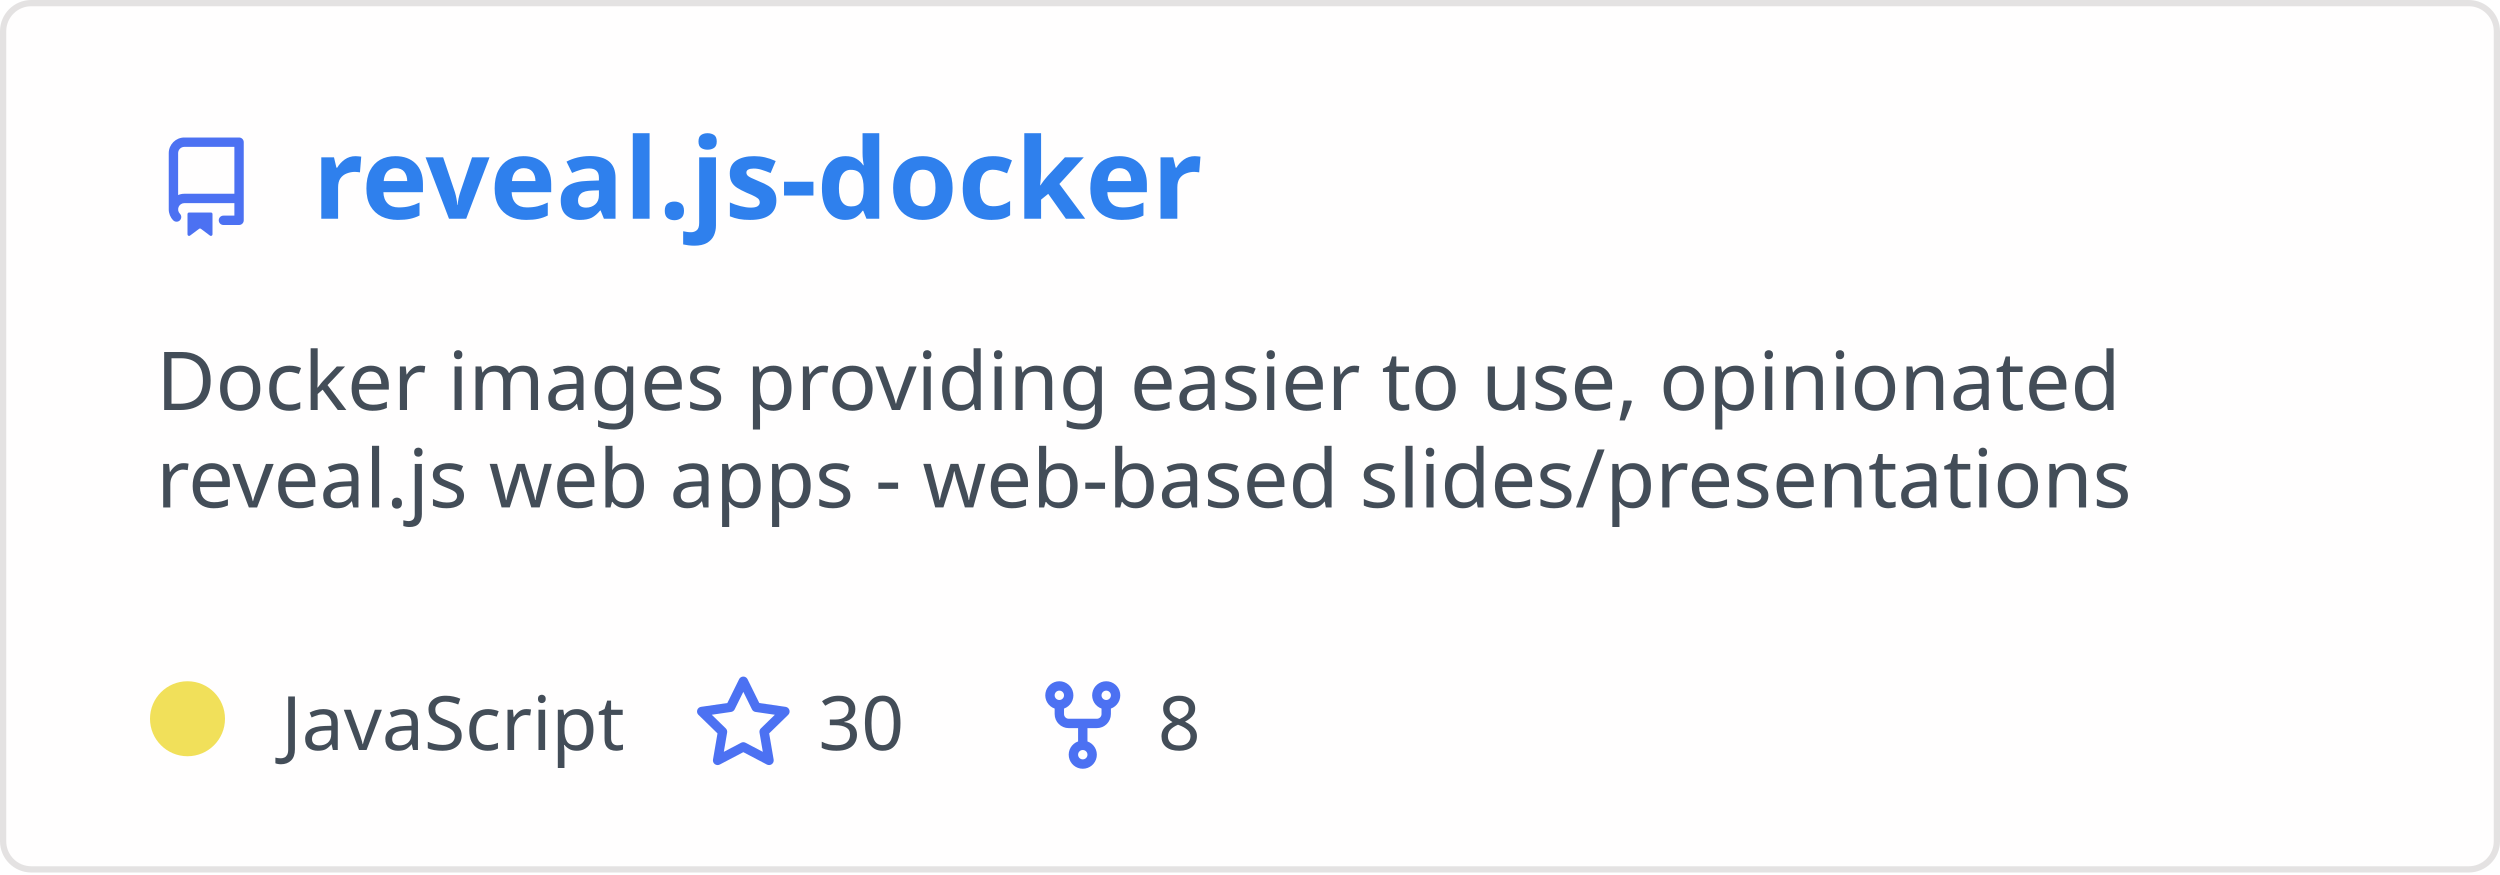
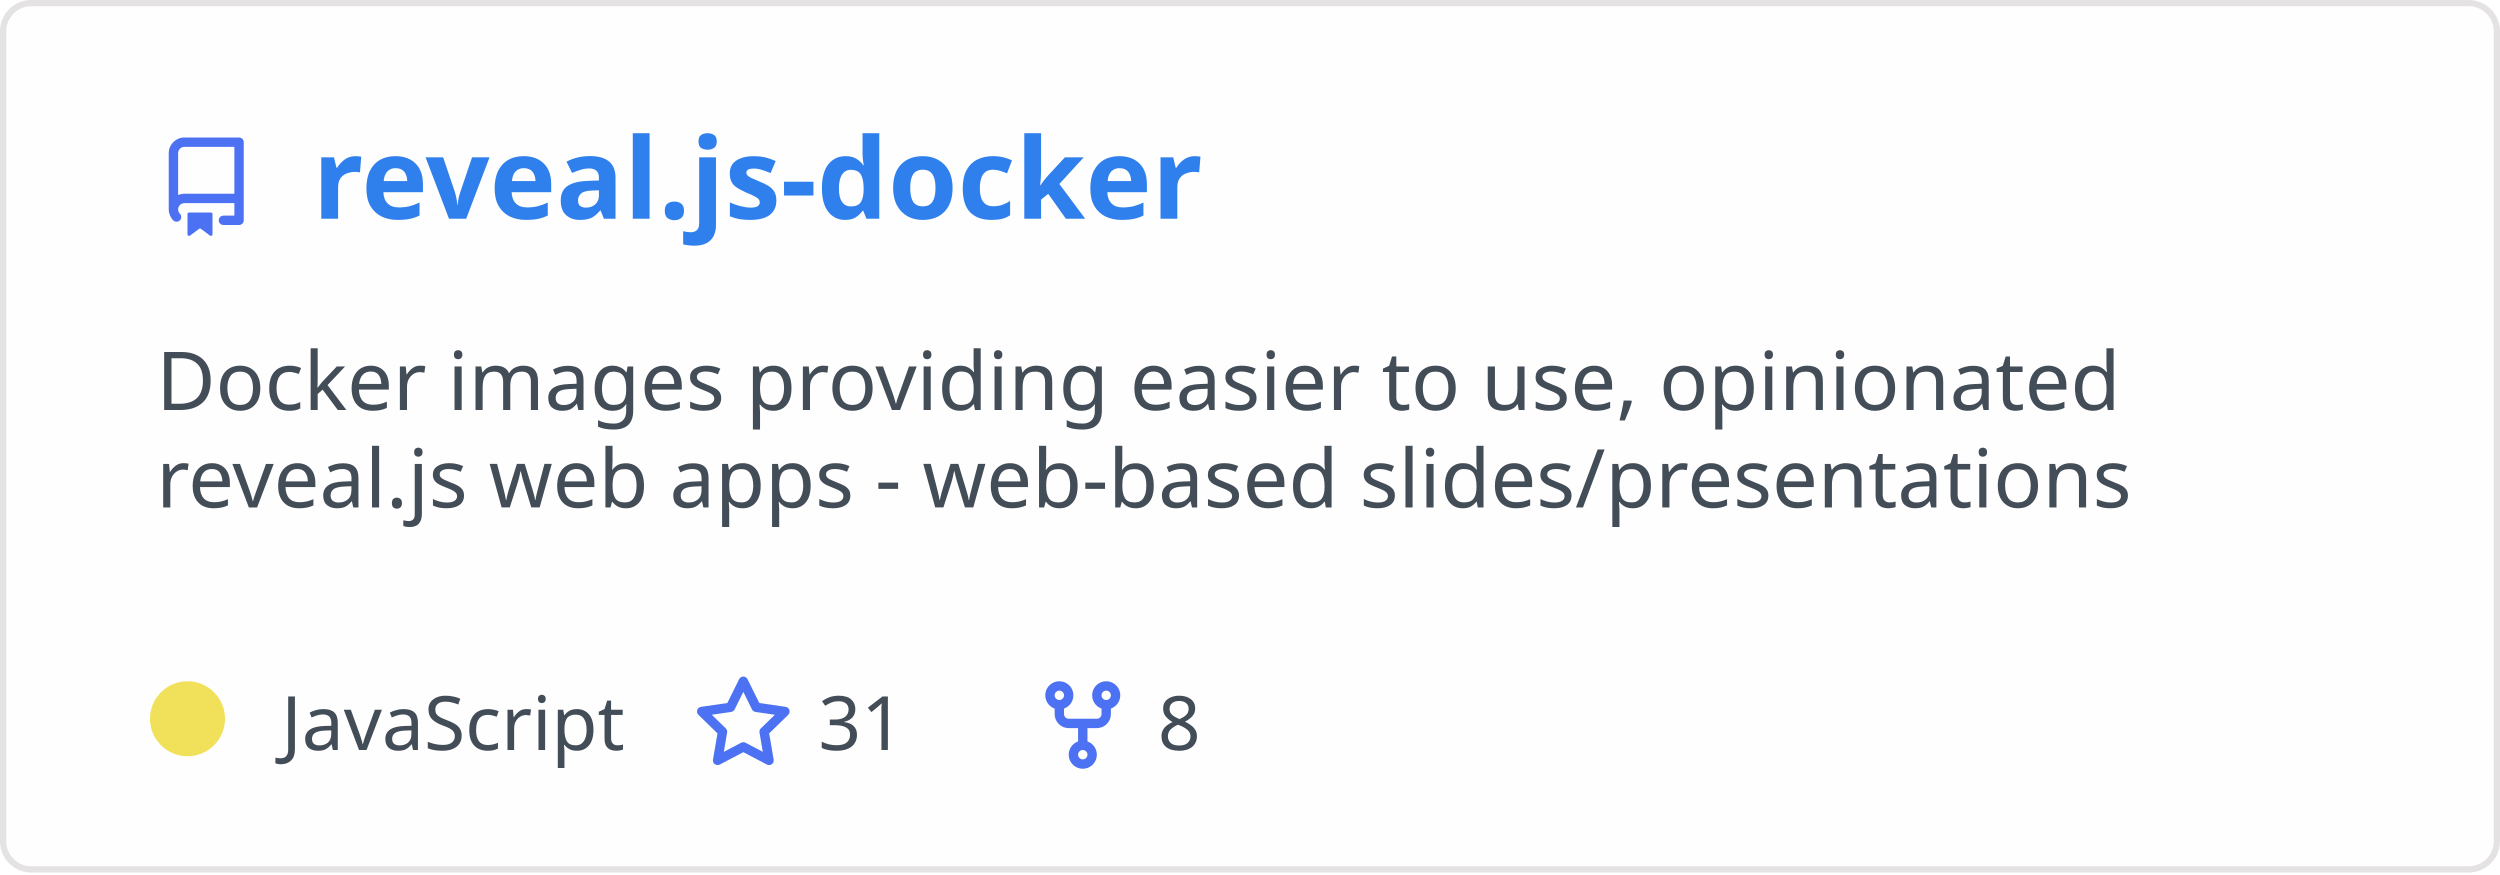
<svg xmlns="http://www.w3.org/2000/svg" width="400" height="140" viewBox="0 0 400 140" fill="none" role="img" aria-labelledby="descId">
  <style>
          .header {
            font: 600 18px 'Segoe UI', Ubuntu, Sans-Serif;
            fill: #2f80ed;
            animation: fadeInAnimation 0.8s ease-in-out forwards;
          }
          @supports(-moz-appearance: auto) {
            /* Selector detects Firefox */
            .header { font-size: 15.5px; }
          }
          
    .description { font: 400 13px 'Segoe UI', Ubuntu, Sans-Serif; fill: #434d58 }
    .gray { font: 400 12px 'Segoe UI', Ubuntu, Sans-Serif; fill: #434d58 }
    .icon { fill: #4c71f2 }
    .badge { font: 600 11px 'Segoe UI', Ubuntu, Sans-Serif; }
    .badge rect { opacity: 0.2 }
  

          
      /* Animations */
      @keyframes scaleInAnimation {
        from {
          transform: translate(-5px, 5px) scale(0);
        }
        to {
          transform: translate(-5px, 5px) scale(1);
        }
      }
      @keyframes fadeInAnimation {
        from {
          opacity: 0;
        }
        to {
          opacity: 1;
        }
      }
    
          * { animation-duration: 0s !important; animation-delay: 0s !important; }
        </style>
  <rect data-testid="card-bg" x="0.5" y="0.5" rx="4.5" height="99%" stroke="#e4e2e2" width="399" fill="#fffefe" stroke-opacity="1" />
  <g data-testid="card-title" transform="translate(25, 35)">
    <g transform="translate(0, 0)">
      <svg class="icon" x="0" y="-13" viewBox="0 0 16 16" version="1.1" width="16" height="16">
        <path fill-rule="evenodd" d="M2 2.5A2.5 2.5 0 014.5 0h8.75a.75.75 0 01.75.75v12.5a.75.75 0 01-.75.75h-2.5a.75.75 0 110-1.5h1.75v-2h-8a1 1 0 00-.714 1.7.75.75 0 01-1.072 1.05A2.495 2.495 0 012 11.5v-9zm10.5-1V9h-8c-.356 0-.694.074-1 .208V2.5a1 1 0 011-1h8zM5 12.25v3.25a.25.25 0 00.4.2l1.45-1.087a.25.25 0 01.3 0L8.6 15.7a.25.25 0 00.4-.2v-3.25a.25.25 0 00-.25-.25h-3.5a.25.25 0 00-.25.25z" />
      </svg>
    </g>
    <g transform="translate(25, 0)">
      <text x="0" y="0" class="header" data-testid="header">reveal.js-docker</text>
    </g>
  </g>
  <g data-testid="main-card-body" transform="translate(0, 55)">
    <text class="description" x="25" y="-5">
      <tspan dy="1.2em" x="25">Docker images providing easier to use, opinionated</tspan>
      <tspan dy="1.2em" x="25">reveal.js web apps - web-based slides/presentations</tspan>
    </text>
    <g transform="translate(30, 65)">
      <g transform="translate(0, 0)">
        <g data-testid="primary-lang">
          <circle data-testid="lang-color" cx="0" cy="-5" r="6" fill="#f1e05a" />
          <text data-testid="lang-name" class="gray" x="15">JavaScript</text>
        </g>
      </g>
      <g transform="translate(80.93125, 0)">
        <g transform="translate(0, 0)">
          <svg class="icon" y="-12" viewBox="0 0 16 16" version="1.1" width="16" height="16">
            <path fill-rule="evenodd" d="M8 .25a.75.75 0 01.673.418l1.882 3.815 4.21.612a.75.75 0 01.416 1.279l-3.046 2.97.719 4.192a.75.75 0 01-1.088.791L8 12.347l-3.766 1.98a.75.75 0 01-1.088-.79l.72-4.194L.818 6.374a.75.75 0 01.416-1.28l4.21-.611L7.327.668A.75.75 0 018 .25zm0 2.445L6.615 5.5a.75.75 0 01-.564.41l-3.097.45 2.24 2.184a.75.75 0 01.216.664l-.528 3.084 2.769-1.456a.75.75 0 01.698 0l2.77 1.456-.53-3.084a.75.75 0 01.216-.664l2.24-2.183-3.096-.45a.75.75 0 01-.564-.41L8 2.694v.001z" />
          </svg>
        </g>
        <g transform="translate(20, 0)">
-           <text data-testid="stargazers" class="gray">30</text>
+           <text data-testid="stargazers" class="gray">31</text>
        </g>
      </g>
      <g transform="translate(135.2438, 0)">
        <g transform="translate(0, 0)">
          <svg class="icon" y="-12" viewBox="0 0 16 16" version="1.1" width="16" height="16">
            <path fill-rule="evenodd" d="M5 3.25a.75.75 0 11-1.5 0 .75.75 0 011.5 0zm0 2.122a2.25 2.25 0 10-1.5 0v.878A2.25 2.25 0 005.75 8.5h1.5v2.128a2.251 2.251 0 101.5 0V8.5h1.5a2.25 2.25 0 002.25-2.25v-.878a2.25 2.25 0 10-1.5 0v.878a.75.75 0 01-.75.75h-4.5A.75.75 0 015 6.25v-.878zm3.75 7.378a.75.75 0 11-1.5 0 .75.75 0 011.5 0zm3-8.75a.75.75 0 100-1.5.75.75 0 000 1.5z" />
          </svg>
        </g>
        <g transform="translate(20, 0)">
          <text data-testid="forkcount" class="gray">8</text>
        </g>
      </g>
    </g>
  </g>
</svg>
